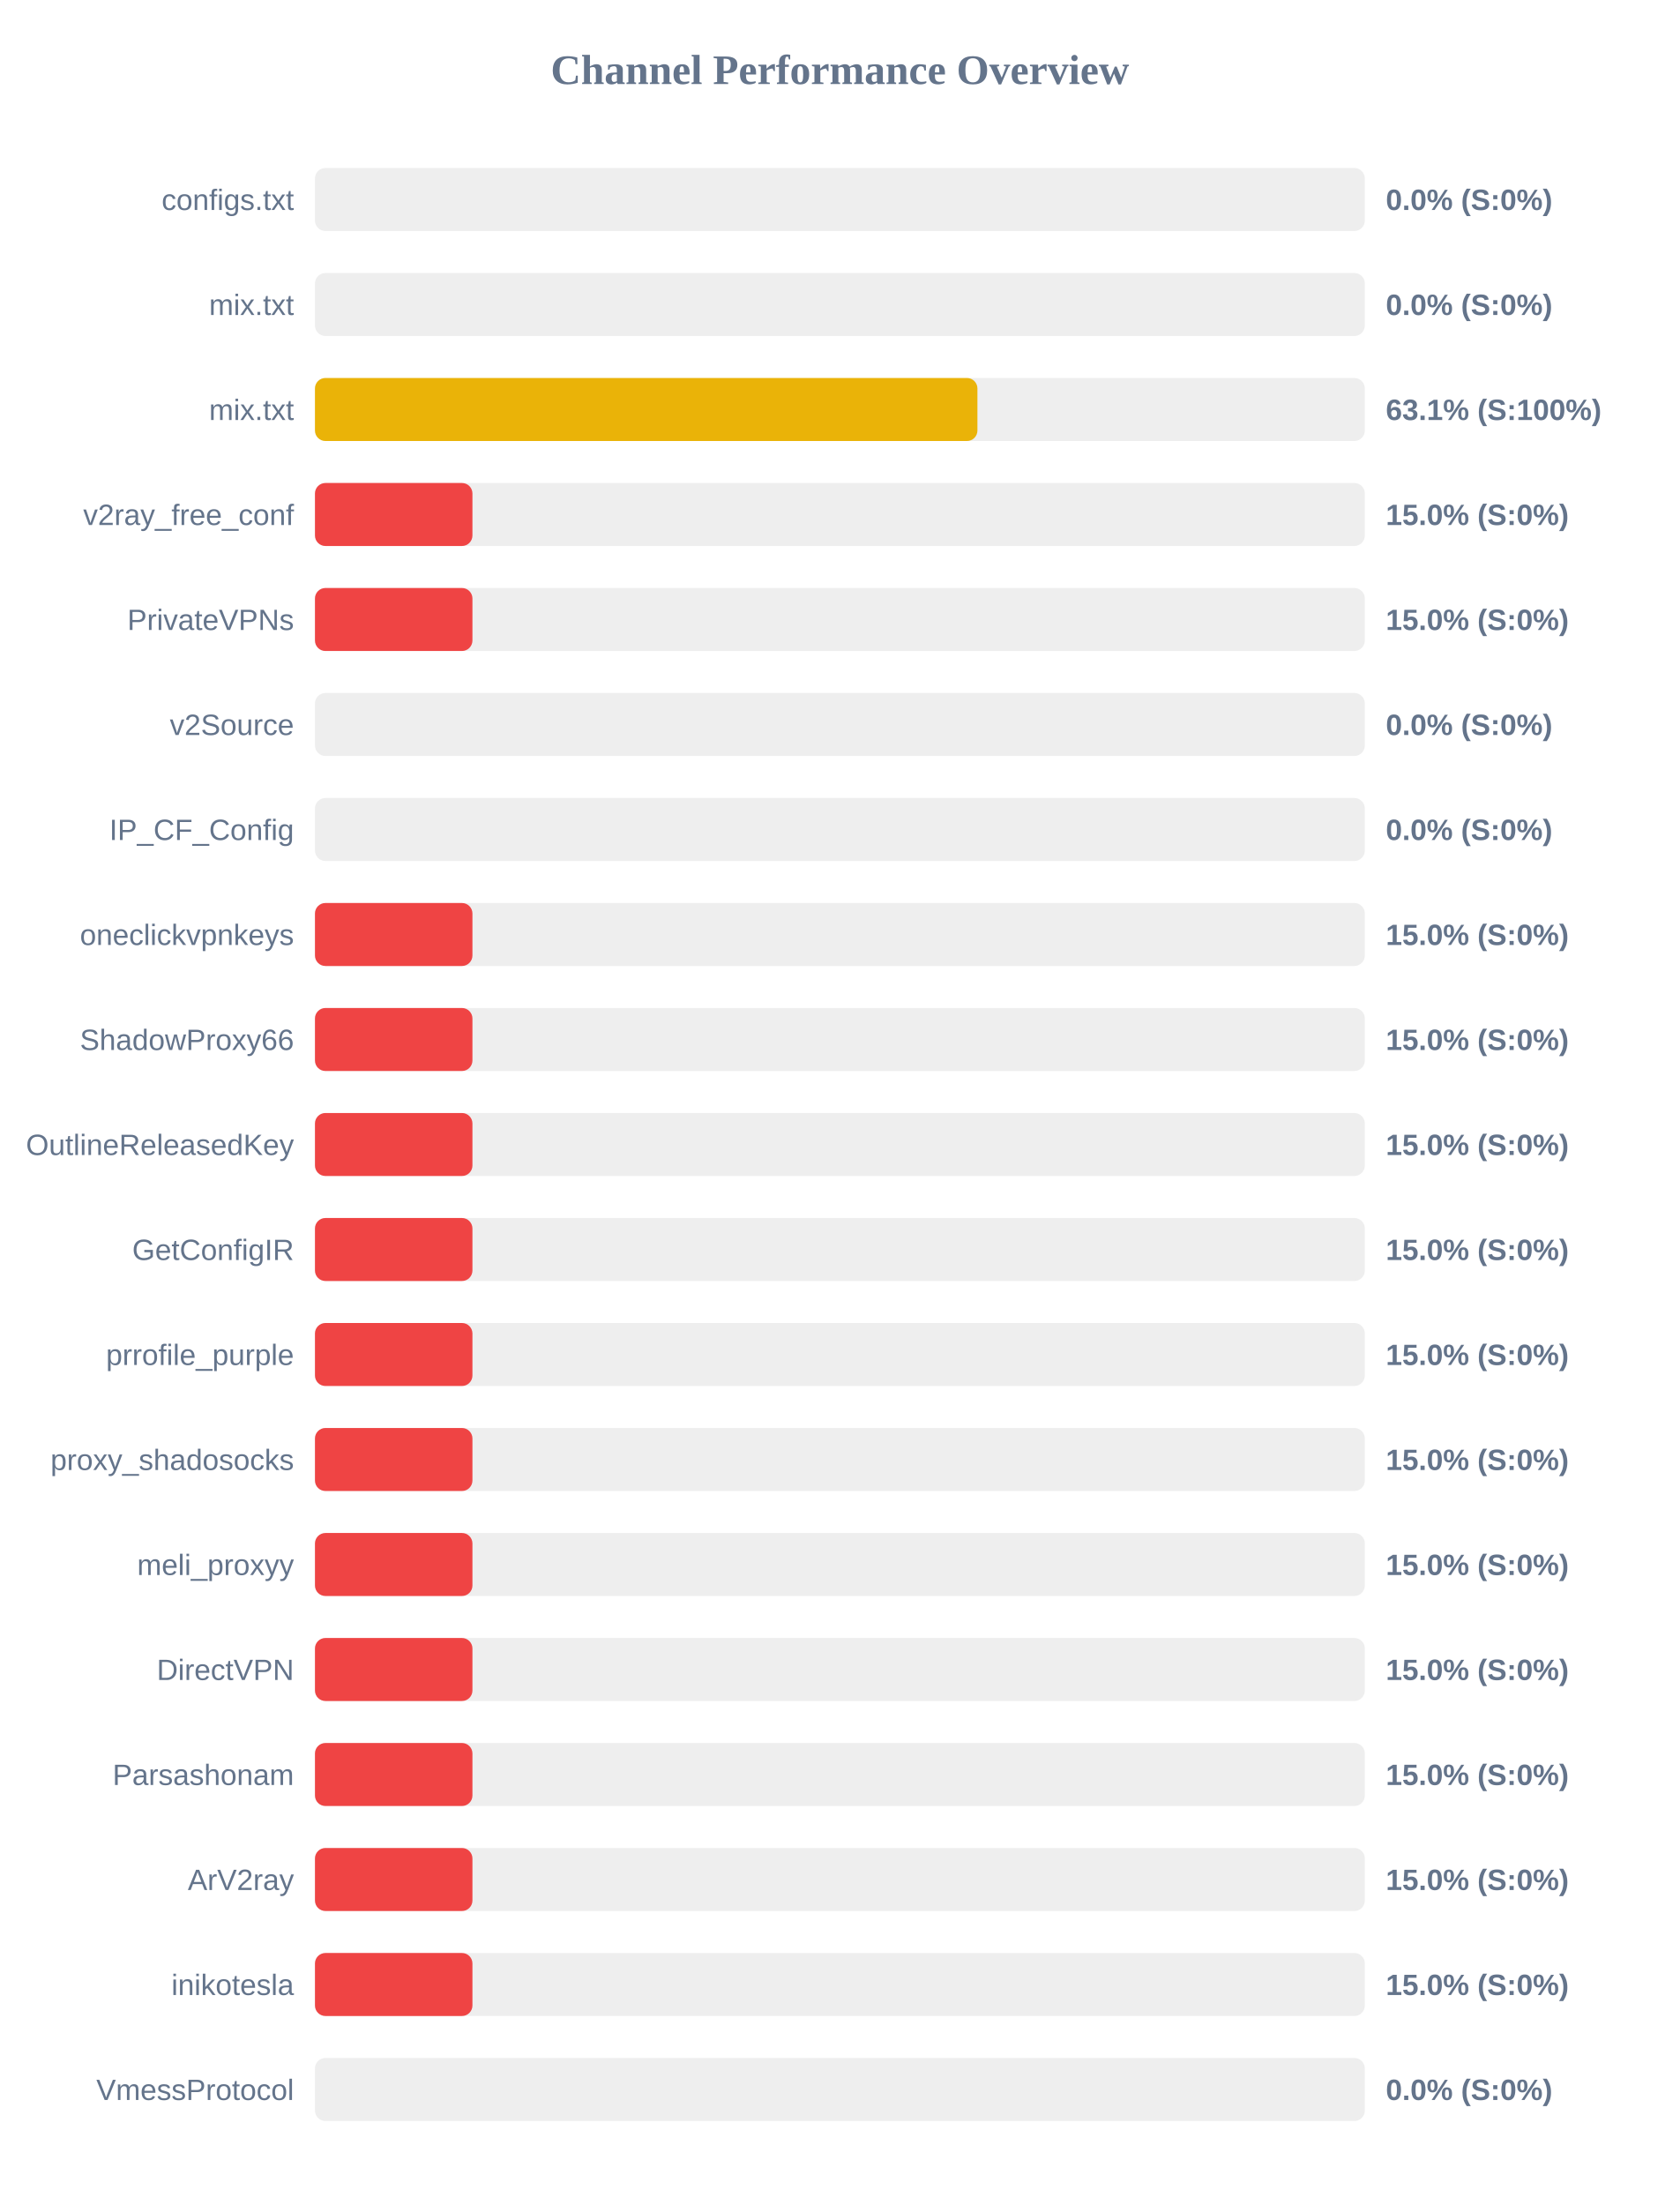
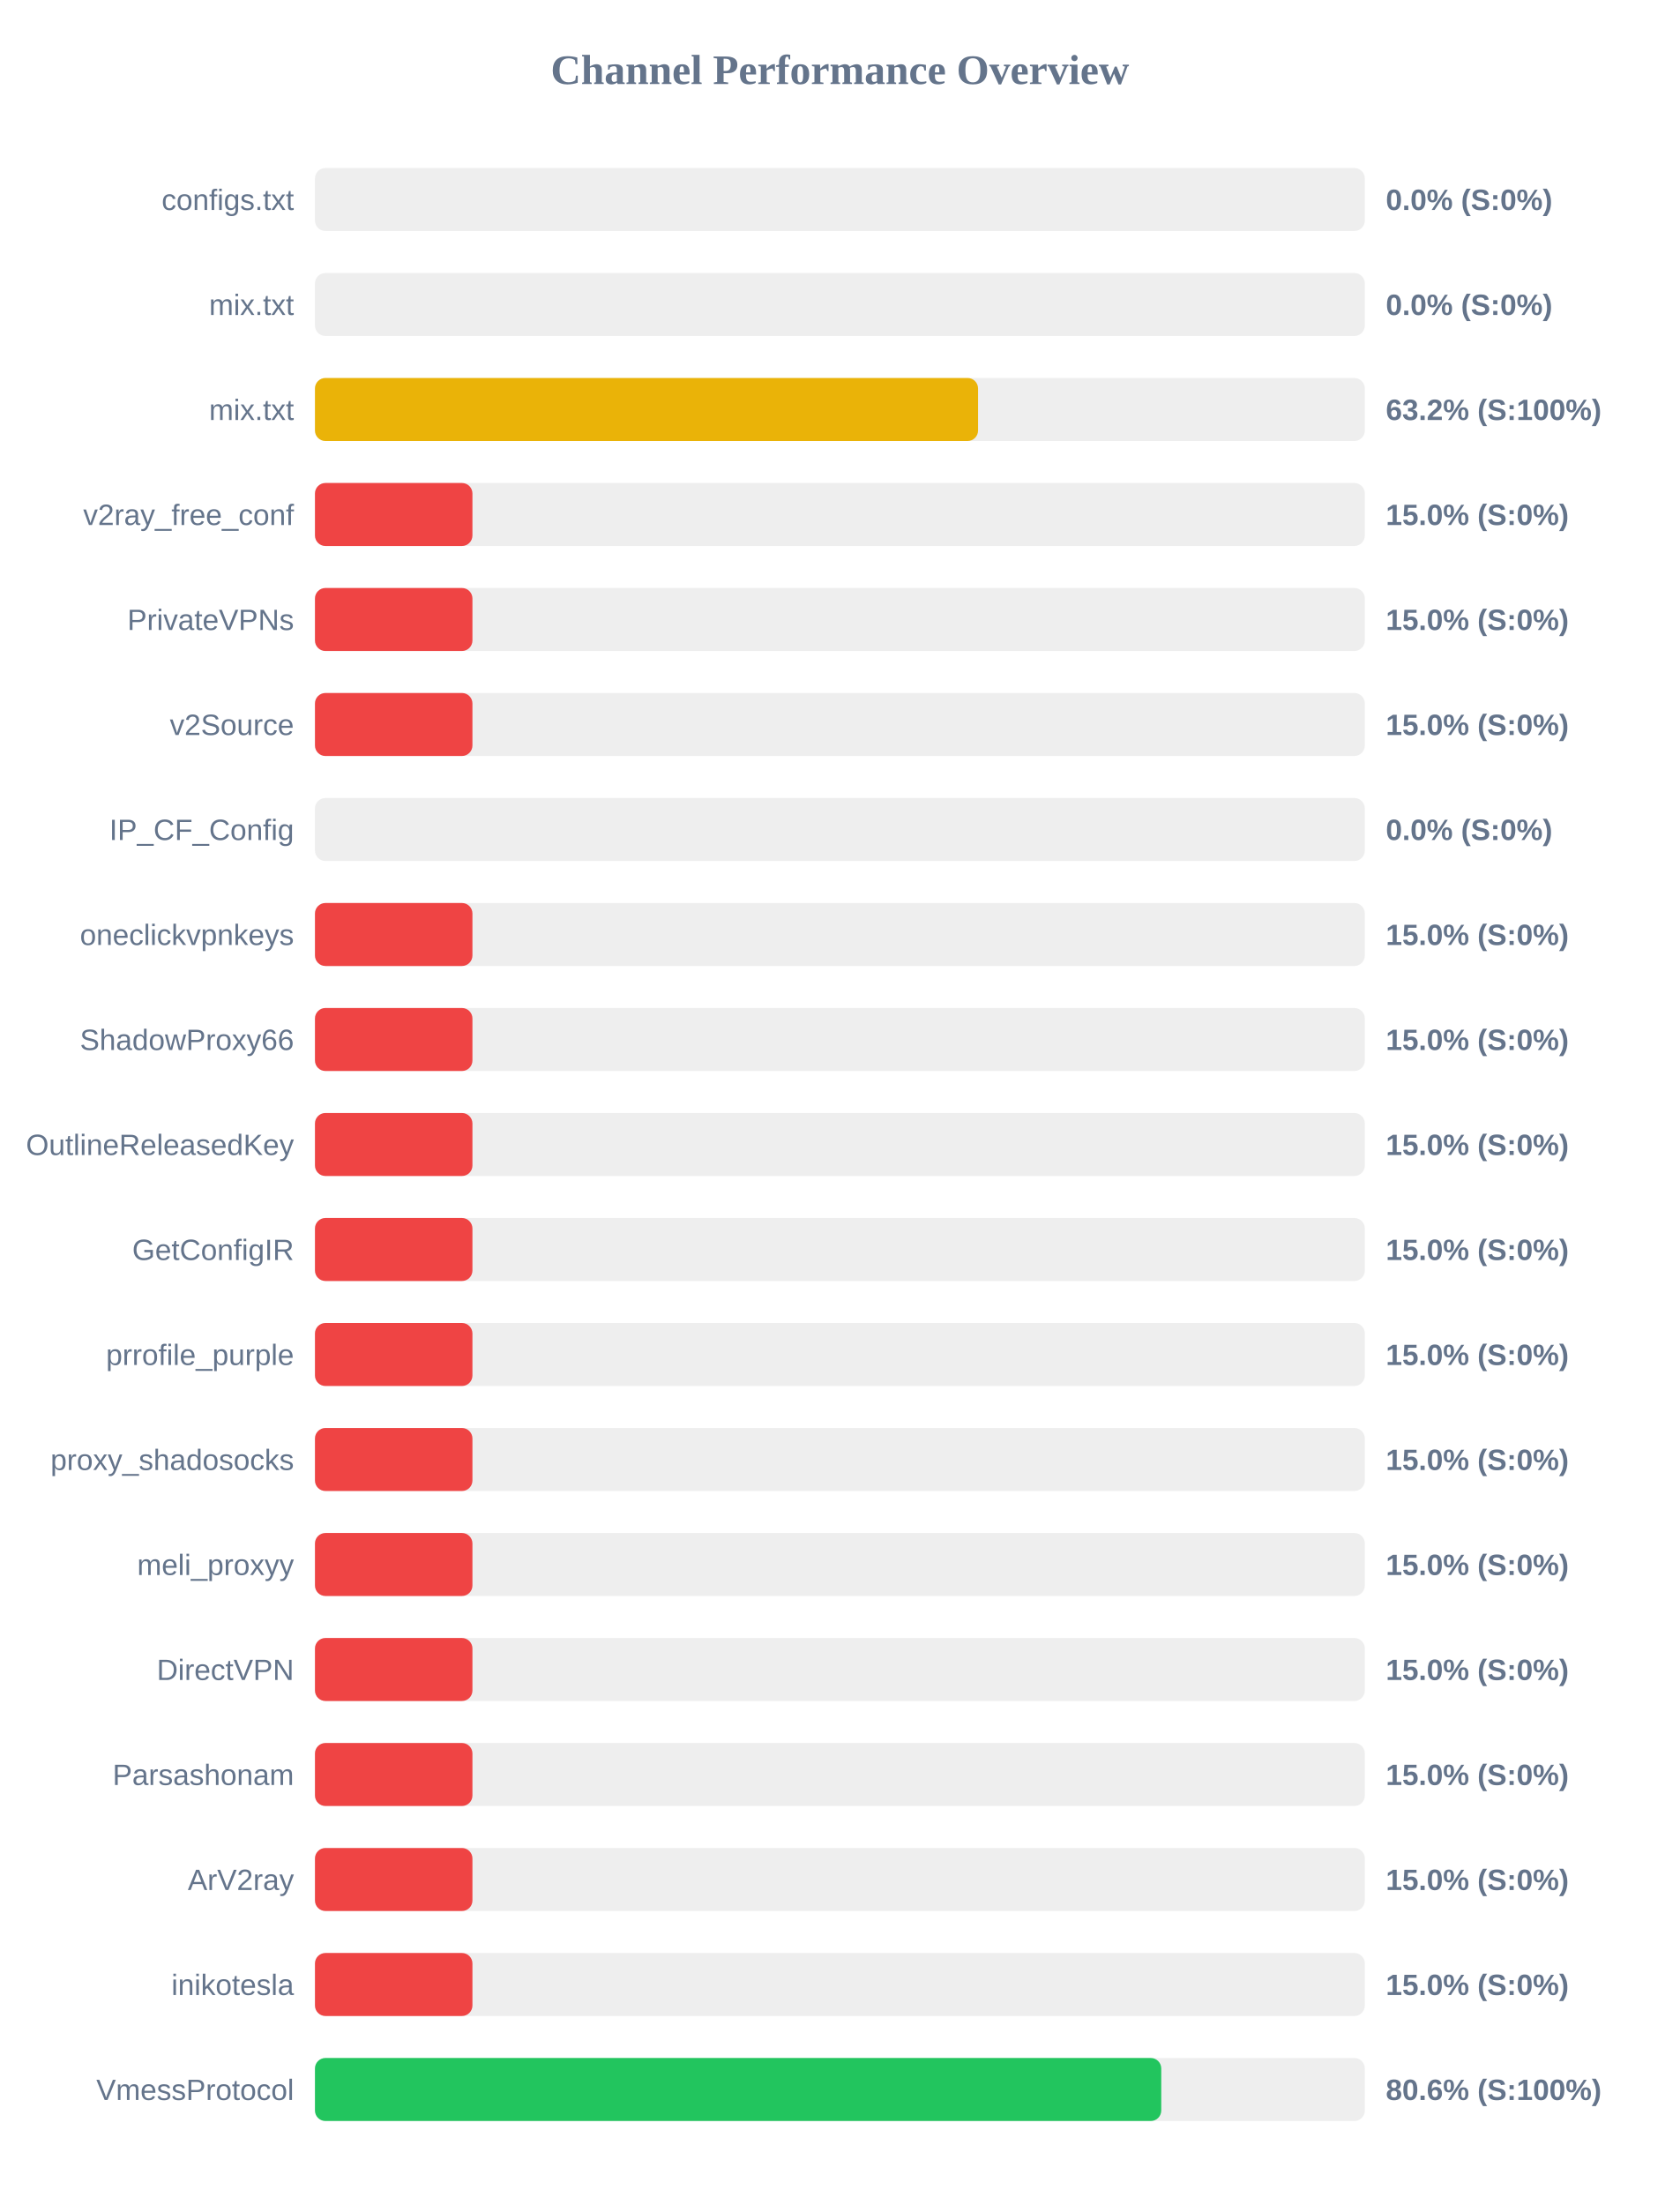
<svg xmlns="http://www.w3.org/2000/svg" width="800" height="1050" version="1.1">
  <style>
        .row { font: 14px Arial; fill: #64748b; }
        .score { font: bold 14px Arial; fill: #64748b; }
    </style>
  <text x="400" y="40" text-anchor="middle" font-size="20px" font-weight="bold" fill="#64748b">Channel Performance Overview</text>
  <rect x="150" y="80" width="500" height="30" fill="#eee" rx="5" />
  <rect x="150" y="80" width="0.0" height="30" fill="#ef4444" rx="5" />
  <text x="140" y="100" text-anchor="end" class="row">configs.txt</text>
  <text x="660" y="100" text-anchor="start" class="score">0.0% (S:0%)</text>
  <rect x="150" y="130" width="500" height="30" fill="#eee" rx="5" />
  <rect x="150" y="130" width="0.0" height="30" fill="#ef4444" rx="5" />
  <text x="140" y="150" text-anchor="end" class="row">mix.txt</text>
  <text x="660" y="150" text-anchor="start" class="score">0.0% (S:0%)</text>
  <rect x="150" y="180" width="500" height="30" fill="#eee" rx="5" />
-   <rect x="150" y="180" width="315.5" height="30" fill="#eab308" rx="5" />
+   <rect x="150" y="180" width="315.8" height="30" fill="#eab308" rx="5" />
  <text x="140" y="200" text-anchor="end" class="row">mix.txt</text>
-   <text x="660" y="200" text-anchor="start" class="score">63.1% (S:100%)</text>
+   <text x="660" y="200" text-anchor="start" class="score">63.2% (S:100%)</text>
  <rect x="150" y="230" width="500" height="30" fill="#eee" rx="5" />
  <rect x="150" y="230" width="75.0" height="30" fill="#ef4444" rx="5" />
  <text x="140" y="250" text-anchor="end" class="row">v2ray_free_conf</text>
  <text x="660" y="250" text-anchor="start" class="score">15.0% (S:0%)</text>
  <rect x="150" y="280" width="500" height="30" fill="#eee" rx="5" />
  <rect x="150" y="280" width="75.0" height="30" fill="#ef4444" rx="5" />
  <text x="140" y="300" text-anchor="end" class="row">PrivateVPNs</text>
  <text x="660" y="300" text-anchor="start" class="score">15.0% (S:0%)</text>
  <rect x="150" y="330" width="500" height="30" fill="#eee" rx="5" />
-   <rect x="150" y="330" width="0.0" height="30" fill="#ef4444" rx="5" />
+   <rect x="150" y="330" width="75.0" height="30" fill="#ef4444" rx="5" />
  <text x="140" y="350" text-anchor="end" class="row">v2Source</text>
-   <text x="660" y="350" text-anchor="start" class="score">0.0% (S:0%)</text>
+   <text x="660" y="350" text-anchor="start" class="score">15.0% (S:0%)</text>
  <rect x="150" y="380" width="500" height="30" fill="#eee" rx="5" />
  <rect x="150" y="380" width="0.0" height="30" fill="#ef4444" rx="5" />
  <text x="140" y="400" text-anchor="end" class="row">IP_CF_Config</text>
  <text x="660" y="400" text-anchor="start" class="score">0.0% (S:0%)</text>
  <rect x="150" y="430" width="500" height="30" fill="#eee" rx="5" />
  <rect x="150" y="430" width="75.0" height="30" fill="#ef4444" rx="5" />
  <text x="140" y="450" text-anchor="end" class="row">oneclickvpnkeys</text>
  <text x="660" y="450" text-anchor="start" class="score">15.0% (S:0%)</text>
  <rect x="150" y="480" width="500" height="30" fill="#eee" rx="5" />
  <rect x="150" y="480" width="75.0" height="30" fill="#ef4444" rx="5" />
  <text x="140" y="500" text-anchor="end" class="row">ShadowProxy66</text>
  <text x="660" y="500" text-anchor="start" class="score">15.0% (S:0%)</text>
  <rect x="150" y="530" width="500" height="30" fill="#eee" rx="5" />
  <rect x="150" y="530" width="75.0" height="30" fill="#ef4444" rx="5" />
  <text x="140" y="550" text-anchor="end" class="row">OutlineReleasedKey</text>
  <text x="660" y="550" text-anchor="start" class="score">15.0% (S:0%)</text>
  <rect x="150" y="580" width="500" height="30" fill="#eee" rx="5" />
  <rect x="150" y="580" width="75.0" height="30" fill="#ef4444" rx="5" />
  <text x="140" y="600" text-anchor="end" class="row">GetConfigIR</text>
  <text x="660" y="600" text-anchor="start" class="score">15.0% (S:0%)</text>
  <rect x="150" y="630" width="500" height="30" fill="#eee" rx="5" />
  <rect x="150" y="630" width="75.0" height="30" fill="#ef4444" rx="5" />
  <text x="140" y="650" text-anchor="end" class="row">prrofile_purple</text>
  <text x="660" y="650" text-anchor="start" class="score">15.0% (S:0%)</text>
  <rect x="150" y="680" width="500" height="30" fill="#eee" rx="5" />
  <rect x="150" y="680" width="75.0" height="30" fill="#ef4444" rx="5" />
  <text x="140" y="700" text-anchor="end" class="row">proxy_shadosocks</text>
  <text x="660" y="700" text-anchor="start" class="score">15.0% (S:0%)</text>
  <rect x="150" y="730" width="500" height="30" fill="#eee" rx="5" />
  <rect x="150" y="730" width="75.0" height="30" fill="#ef4444" rx="5" />
  <text x="140" y="750" text-anchor="end" class="row">meli_proxyy</text>
  <text x="660" y="750" text-anchor="start" class="score">15.0% (S:0%)</text>
  <rect x="150" y="780" width="500" height="30" fill="#eee" rx="5" />
  <rect x="150" y="780" width="75.0" height="30" fill="#ef4444" rx="5" />
  <text x="140" y="800" text-anchor="end" class="row">DirectVPN</text>
  <text x="660" y="800" text-anchor="start" class="score">15.0% (S:0%)</text>
  <rect x="150" y="830" width="500" height="30" fill="#eee" rx="5" />
  <rect x="150" y="830" width="75.0" height="30" fill="#ef4444" rx="5" />
  <text x="140" y="850" text-anchor="end" class="row">Parsashonam</text>
  <text x="660" y="850" text-anchor="start" class="score">15.0% (S:0%)</text>
  <rect x="150" y="880" width="500" height="30" fill="#eee" rx="5" />
  <rect x="150" y="880" width="75.0" height="30" fill="#ef4444" rx="5" />
  <text x="140" y="900" text-anchor="end" class="row">ArV2ray</text>
  <text x="660" y="900" text-anchor="start" class="score">15.0% (S:0%)</text>
  <rect x="150" y="930" width="500" height="30" fill="#eee" rx="5" />
  <rect x="150" y="930" width="75.0" height="30" fill="#ef4444" rx="5" />
  <text x="140" y="950" text-anchor="end" class="row">inikotesla</text>
  <text x="660" y="950" text-anchor="start" class="score">15.0% (S:0%)</text>
  <rect x="150" y="980" width="500" height="30" fill="#eee" rx="5" />
-   <rect x="150" y="980" width="0.0" height="30" fill="#ef4444" rx="5" />
+   <rect x="150" y="980" width="403.05" height="30" fill="#22c55e" rx="5" />
  <text x="140" y="1000" text-anchor="end" class="row">VmessProtocol</text>
-   <text x="660" y="1000" text-anchor="start" class="score">0.0% (S:0%)</text>
+   <text x="660" y="1000" text-anchor="start" class="score">80.6% (S:100%)</text>
</svg>
